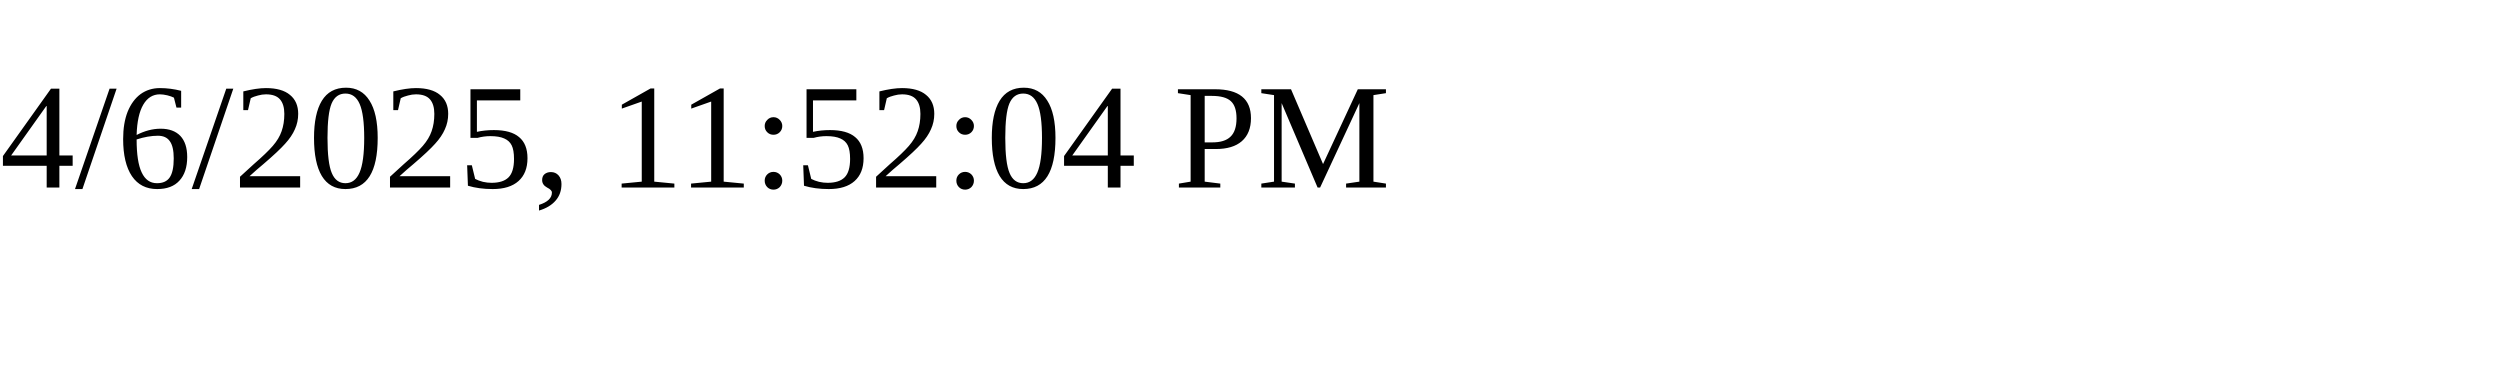
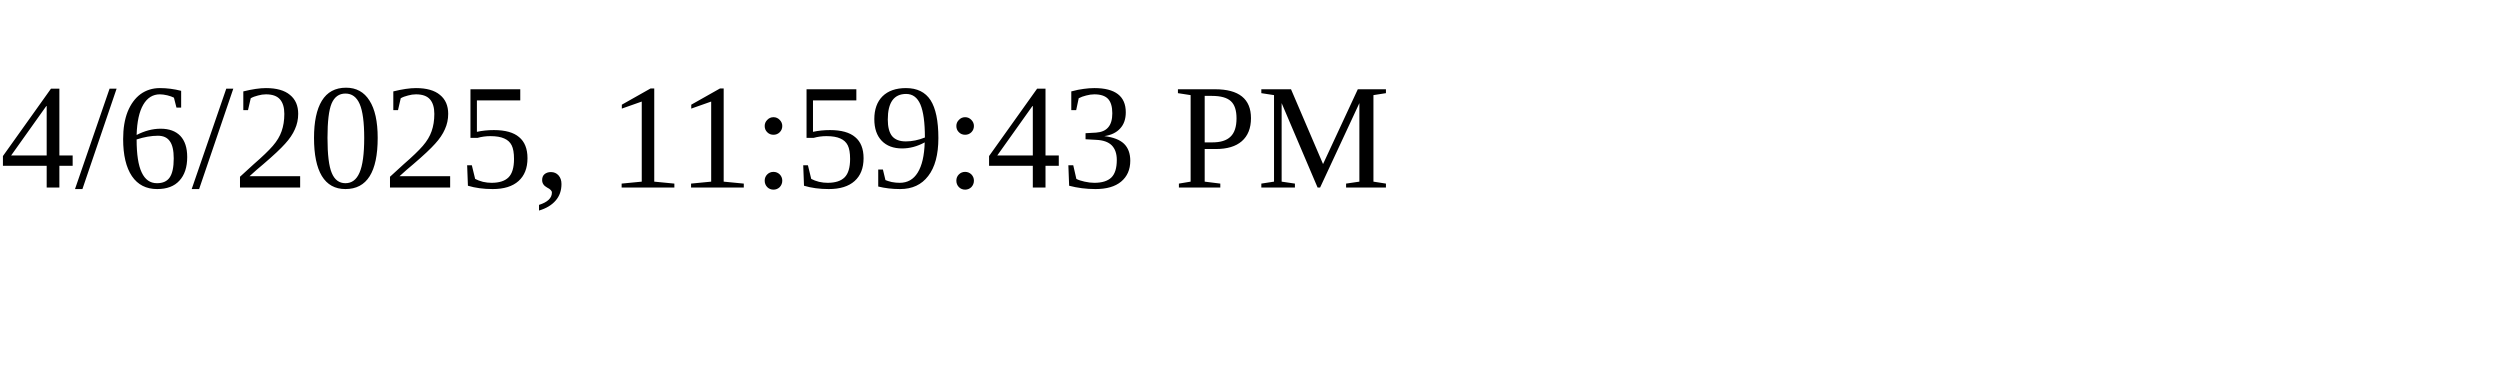
<svg xmlns="http://www.w3.org/2000/svg" height="30" width="200">
-   <text x="0" y="15">4/6/2025, 11:52:04 PM</text>
+   <text x="0" y="15">4/6/2025, 11:59:43 PM</text>
</svg>
